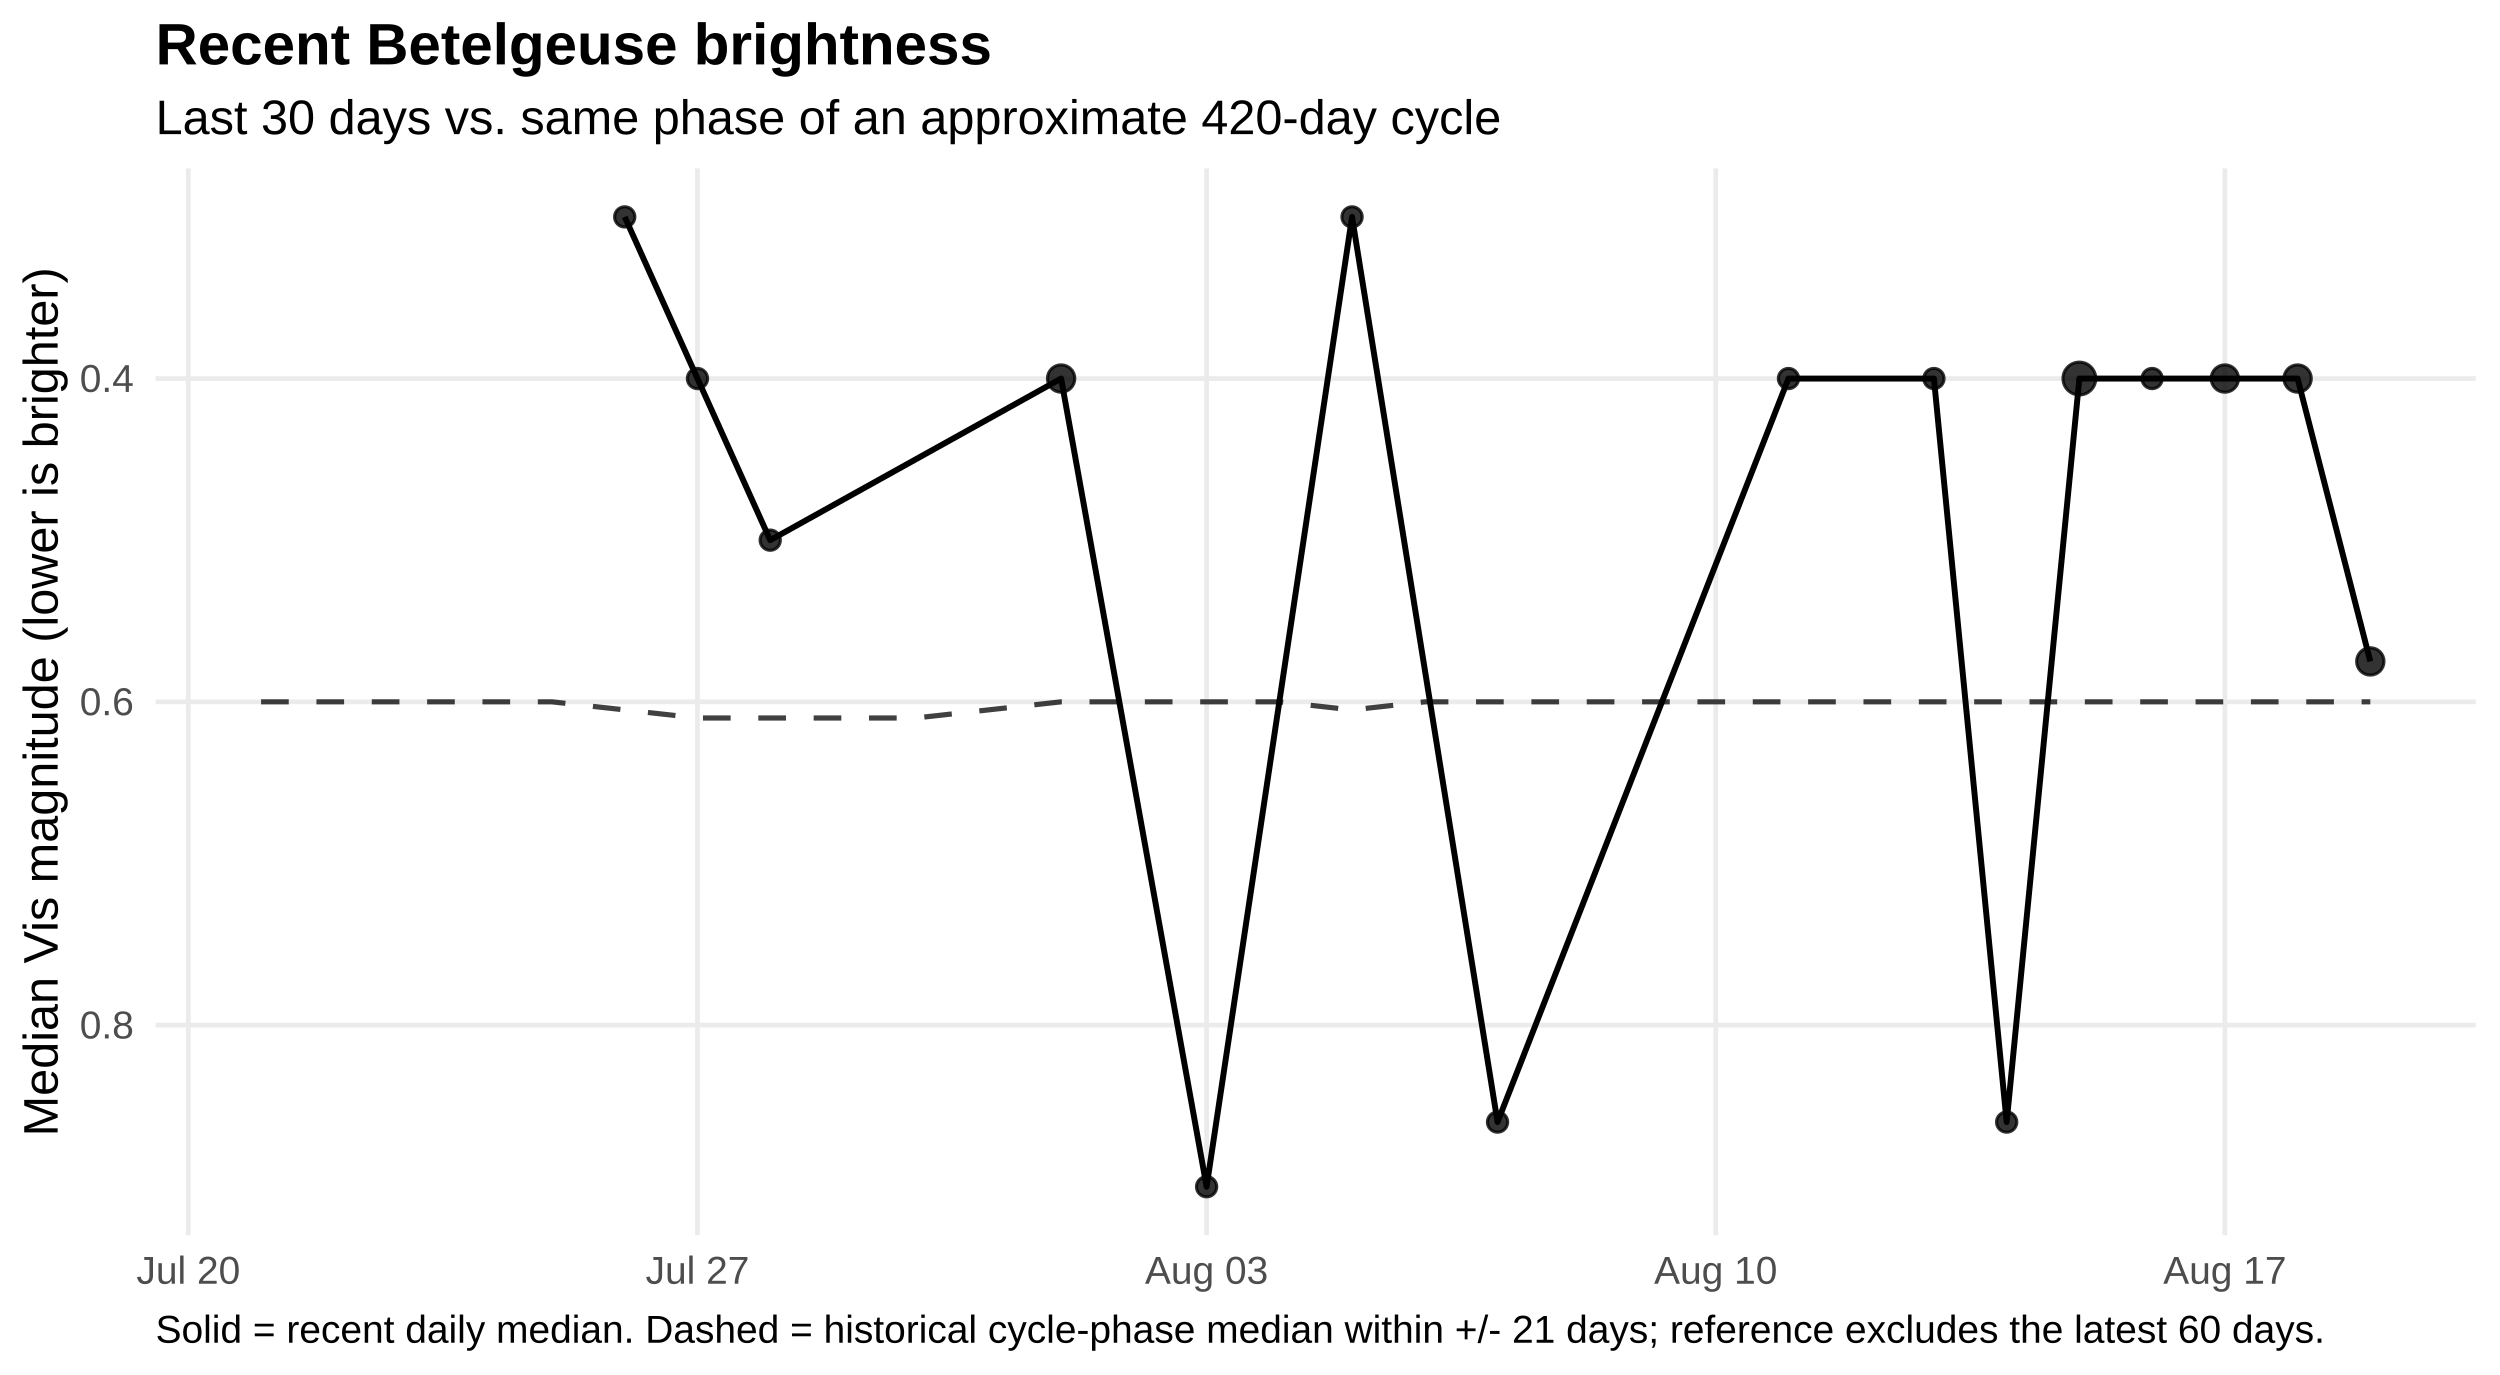
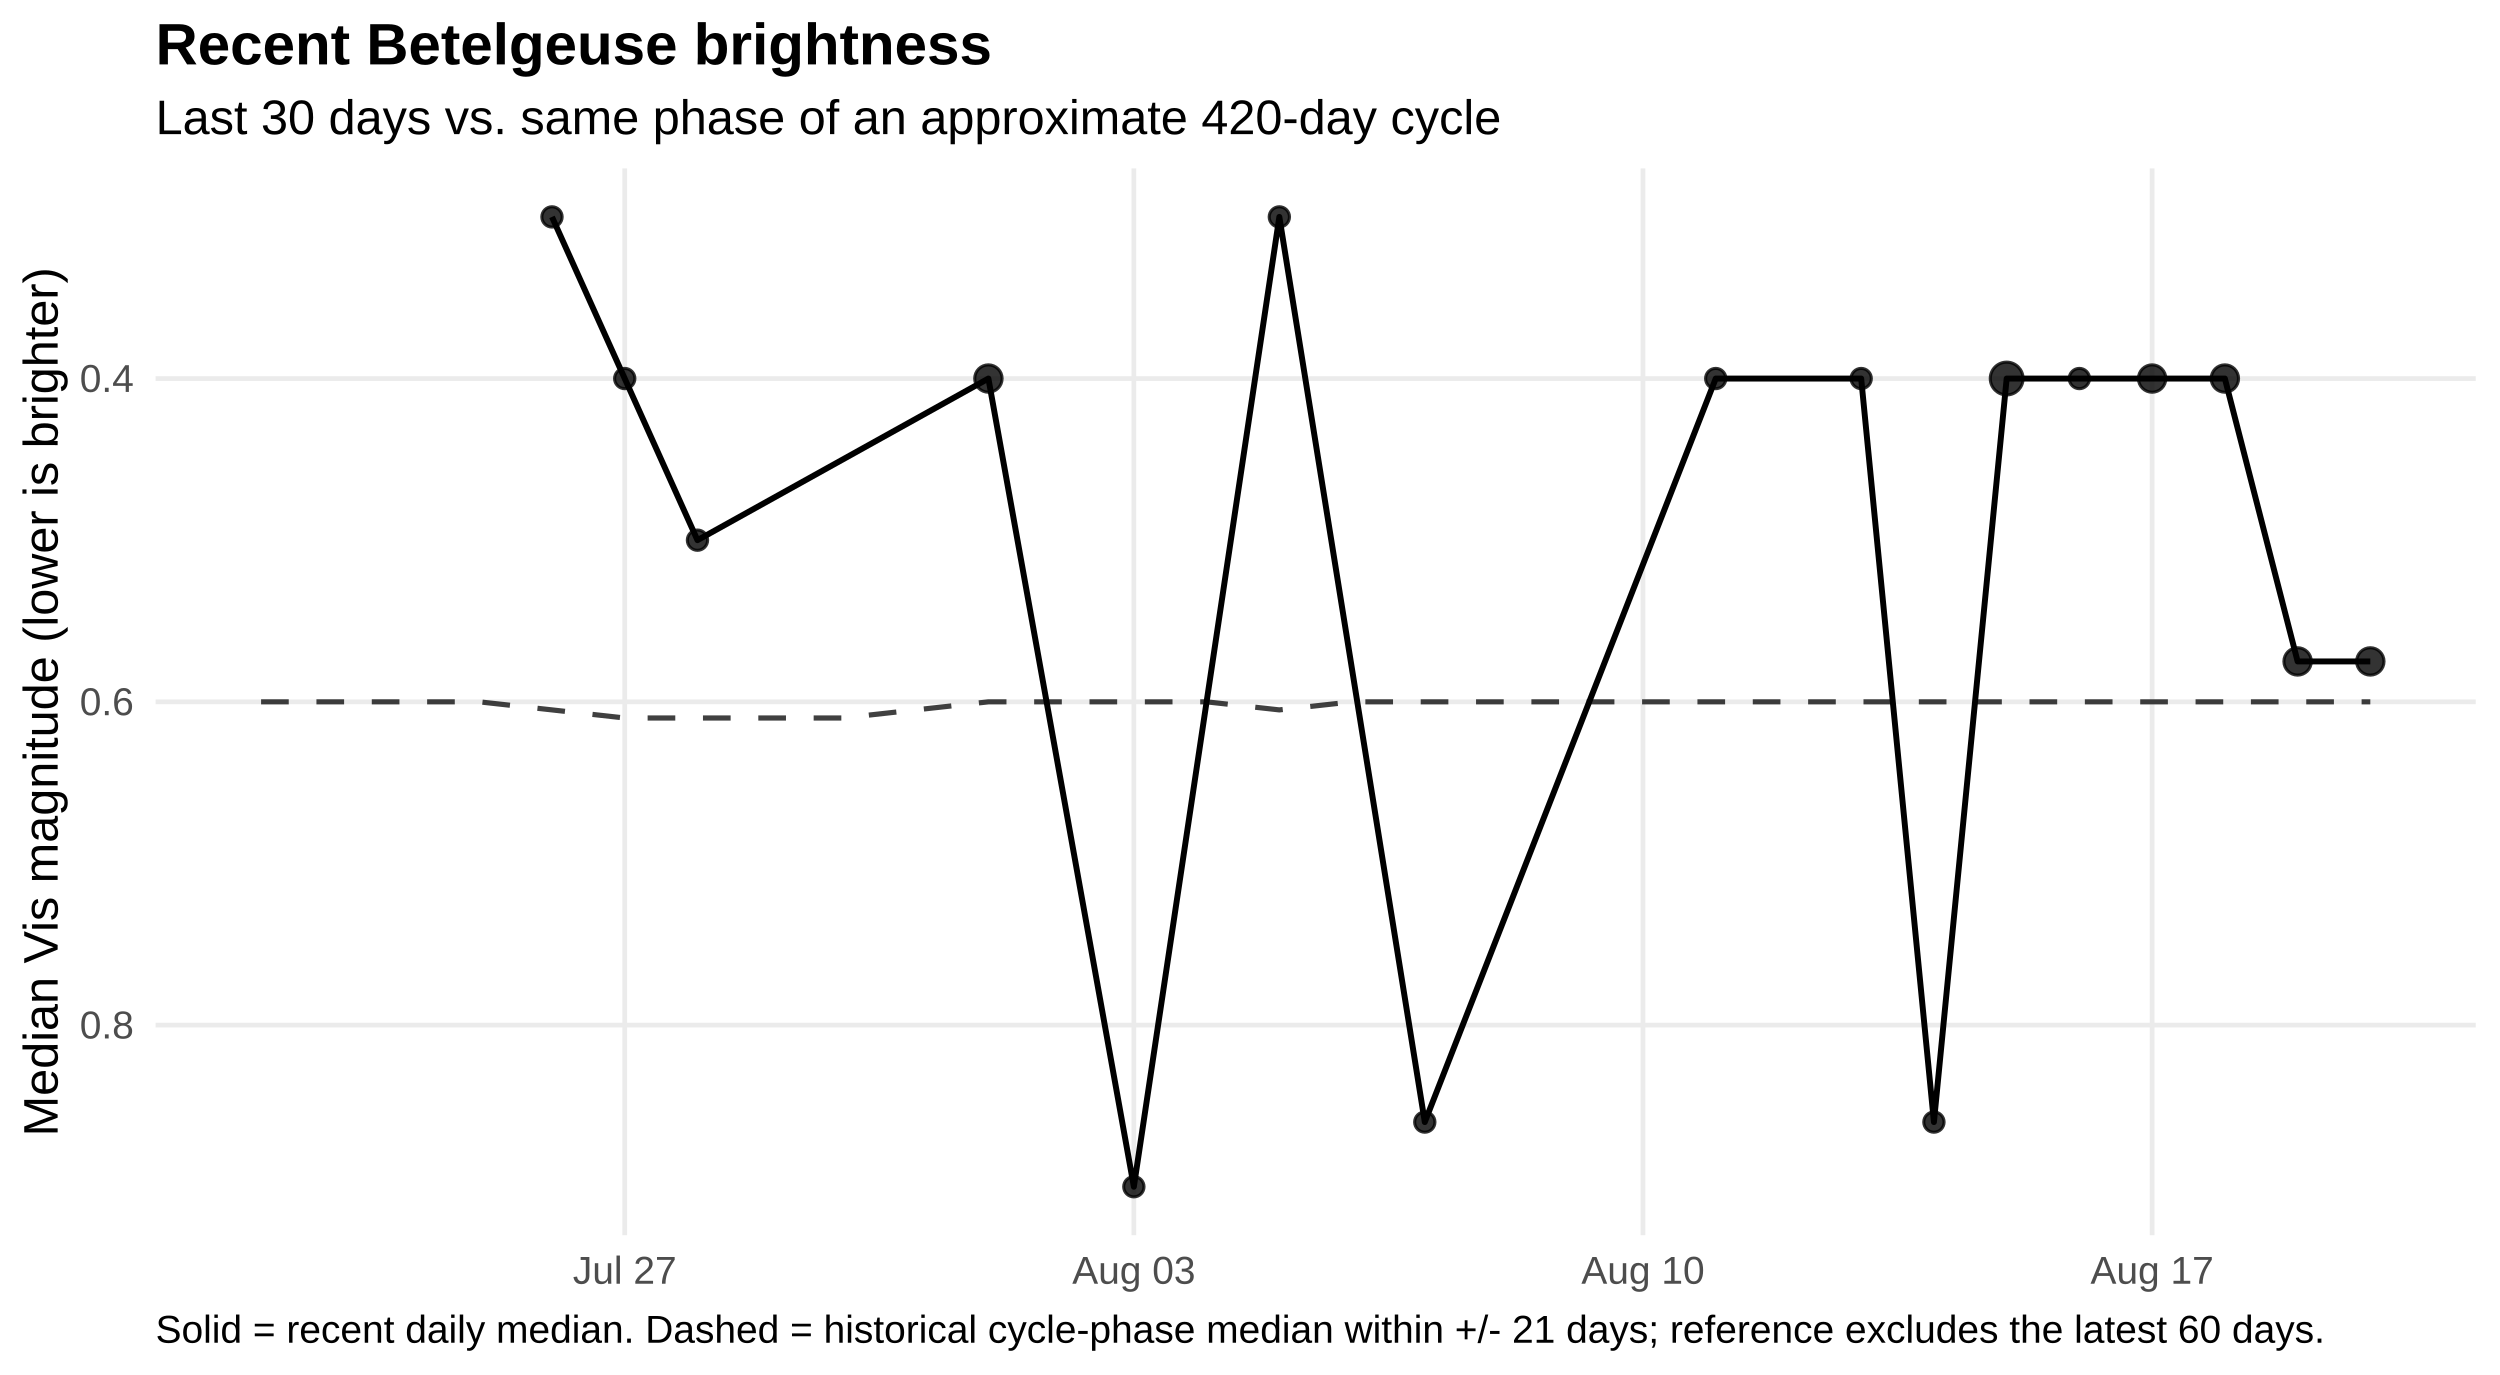
<svg xmlns="http://www.w3.org/2000/svg" width="720.00pt" height="396.00pt" viewBox="0 0 720.00 396.00">
  <g class="svglite">
    <defs>
      <style type="text/css">
    .svglite line, .svglite polyline, .svglite polygon, .svglite path, .svglite rect, .svglite circle {
      fill: none;
      stroke: #000000;
      stroke-linecap: round;
      stroke-linejoin: round;
      stroke-miterlimit: 10.00;
    }
    .svglite text {
      white-space: pre;
    }
    .svglite g.glyphgroup path {
      fill: inherit;
      stroke: none;
    }
  </style>
    </defs>
    <rect width="100%" height="100%" style="stroke: none; fill: #FFFFFF;" />
    <defs>
      <clipPath id="cpMC4wMHw3MjAuMDB8MC4wMHwzOTYuMDA=">
        <rect x="0.00" y="0.00" width="720.00" height="396.00" />
      </clipPath>
    </defs>
    <g clip-path="url(#cpMC4wMHw3MjAuMDB8MC4wMHwzOTYuMDA=)">
      <rect x="0.00" y="0" width="720.00" height="396.00" style="stroke-width: 1.36; stroke: none; fill: #FFFFFF;" />
    </g>
    <defs>
      <clipPath id="cpNDQuODF8NzEzLjAzfDQ4LjUwfDM1NS43NQ==">
        <rect x="44.81" y="48.50" width="668.21" height="307.24" />
      </clipPath>
    </defs>
    <g clip-path="url(#cpNDQuODF8NzEzLjAzfDQ4LjUwfDM1NS43NQ==)">
      <polyline points="44.81,109.02 713.03,109.02 " style="stroke-width: 1.36; stroke: #EBEBEB; stroke-linecap: butt;" />
      <polyline points="44.81,202.13 713.03,202.13 " style="stroke-width: 1.36; stroke: #EBEBEB; stroke-linecap: butt;" />
      <polyline points="44.81,295.23 713.03,295.23 " style="stroke-width: 1.36; stroke: #EBEBEB; stroke-linecap: butt;" />
-       <polyline points="54.24,355.75 54.24,48.50 " style="stroke-width: 1.36; stroke: #EBEBEB; stroke-linecap: butt;" />
-       <polyline points="200.87,355.75 200.87,48.50 " style="stroke-width: 1.36; stroke: #EBEBEB; stroke-linecap: butt;" />
-       <polyline points="347.50,355.75 347.50,48.50 " style="stroke-width: 1.36; stroke: #EBEBEB; stroke-linecap: butt;" />
-       <polyline points="494.13,355.75 494.13,48.50 " style="stroke-width: 1.36; stroke: #EBEBEB; stroke-linecap: butt;" />
-       <polyline points="640.76,355.75 640.76,48.50 " style="stroke-width: 1.36; stroke: #EBEBEB; stroke-linecap: butt;" />
-       <polyline points="75.19,202.13 96.13,202.13 117.08,202.13 138.03,202.13 158.97,202.13 179.92,204.45 200.87,206.78 221.82,206.78 242.76,206.78 263.71,206.78 284.66,204.45 305.60,202.13 326.55,202.13 347.50,202.13 368.45,202.13 389.39,204.45 410.34,202.13 431.29,202.13 452.23,202.13 473.18,202.13 494.13,202.13 515.08,202.13 536.02,202.13 556.97,202.13 577.92,202.13 598.86,202.13 619.81,202.13 640.76,202.13 661.71,202.13 682.65,202.13 " style="stroke-width: 1.49; stroke: #000000; stroke-opacity: 0.75; stroke-dasharray: 7.97,7.97; stroke-linecap: butt;" />
-       <polyline points="179.92,62.47 200.87,109.02 221.82,155.57 305.60,109.02 347.50,341.78 389.39,62.47 431.29,323.16 515.08,109.02 556.97,109.02 577.92,323.16 598.86,109.02 619.81,109.02 640.76,109.02 661.71,109.02 682.65,190.49 " style="stroke-width: 1.71; stroke-linecap: butt;" />
-       <circle cx="179.92" cy="62.47" r="2.92" style="stroke-width: 0.90; stroke: #000000; stroke-opacity: 0.80; fill: #000000; fill-opacity: 0.80;" />
-       <circle cx="200.87" cy="109.02" r="2.92" style="stroke-width: 0.90; stroke: #000000; stroke-opacity: 0.80; fill: #000000; fill-opacity: 0.80;" />
-       <circle cx="221.82" cy="155.57" r="2.92" style="stroke-width: 0.90; stroke: #000000; stroke-opacity: 0.80; fill: #000000; fill-opacity: 0.80;" />
-       <circle cx="305.60" cy="109.02" r="3.94" style="stroke-width: 0.90; stroke: #000000; stroke-opacity: 0.80; fill: #000000; fill-opacity: 0.80;" />
-       <circle cx="347.50" cy="341.78" r="2.92" style="stroke-width: 0.90; stroke: #000000; stroke-opacity: 0.80; fill: #000000; fill-opacity: 0.80;" />
-       <circle cx="389.39" cy="62.47" r="2.92" style="stroke-width: 0.90; stroke: #000000; stroke-opacity: 0.80; fill: #000000; fill-opacity: 0.80;" />
-       <circle cx="431.29" cy="323.16" r="2.92" style="stroke-width: 0.90; stroke: #000000; stroke-opacity: 0.80; fill: #000000; fill-opacity: 0.80;" />
-       <circle cx="515.08" cy="109.02" r="2.92" style="stroke-width: 0.90; stroke: #000000; stroke-opacity: 0.80; fill: #000000; fill-opacity: 0.80;" />
-       <circle cx="556.97" cy="109.02" r="2.92" style="stroke-width: 0.90; stroke: #000000; stroke-opacity: 0.80; fill: #000000; fill-opacity: 0.80;" />
-       <circle cx="577.92" cy="323.16" r="2.92" style="stroke-width: 0.90; stroke: #000000; stroke-opacity: 0.80; fill: #000000; fill-opacity: 0.80;" />
-       <circle cx="598.86" cy="109.02" r="4.72" style="stroke-width: 0.90; stroke: #000000; stroke-opacity: 0.80; fill: #000000; fill-opacity: 0.80;" />
-       <circle cx="619.81" cy="109.02" r="2.92" style="stroke-width: 0.90; stroke: #000000; stroke-opacity: 0.80; fill: #000000; fill-opacity: 0.80;" />
+       <polyline points="179.92,355.75 179.92,48.50 " style="stroke-width: 1.36; stroke: #EBEBEB; stroke-linecap: butt;" />
+       <polyline points="326.55,355.75 326.55,48.50 " style="stroke-width: 1.36; stroke: #EBEBEB; stroke-linecap: butt;" />
+       <polyline points="473.18,355.75 473.18,48.50 " style="stroke-width: 1.36; stroke: #EBEBEB; stroke-linecap: butt;" />
+       <polyline points="619.81,355.75 619.81,48.50 " style="stroke-width: 1.36; stroke: #EBEBEB; stroke-linecap: butt;" />
+       <polyline points="75.19,202.13 96.13,202.13 117.08,202.13 138.03,202.13 158.97,204.45 179.92,206.78 200.87,206.78 221.82,206.78 242.76,206.78 263.71,204.45 284.66,202.13 305.60,202.13 326.55,202.13 347.50,202.13 368.45,204.45 389.39,202.13 410.34,202.13 431.29,202.13 452.23,202.13 473.18,202.13 494.13,202.13 515.08,202.13 536.02,202.13 556.97,202.13 577.92,202.13 598.86,202.13 619.81,202.13 640.76,202.13 661.71,202.13 682.65,202.13 " style="stroke-width: 1.49; stroke: #000000; stroke-opacity: 0.75; stroke-dasharray: 7.97,7.97; stroke-linecap: butt;" />
+       <polyline points="158.97,62.47 179.92,109.02 200.87,155.57 284.66,109.02 326.55,341.78 368.45,62.47 410.34,323.16 494.13,109.02 536.02,109.02 556.97,323.16 577.92,109.02 598.86,109.02 619.81,109.02 640.76,109.02 661.71,190.49 682.65,190.49 " style="stroke-width: 1.71; stroke-linecap: butt;" />
+       <circle cx="158.97" cy="62.47" r="2.92" style="stroke-width: 0.90; stroke: #000000; stroke-opacity: 0.80; fill: #000000; fill-opacity: 0.80;" />
+       <circle cx="179.92" cy="109.02" r="2.92" style="stroke-width: 0.90; stroke: #000000; stroke-opacity: 0.80; fill: #000000; fill-opacity: 0.80;" />
+       <circle cx="200.87" cy="155.57" r="2.92" style="stroke-width: 0.90; stroke: #000000; stroke-opacity: 0.80; fill: #000000; fill-opacity: 0.80;" />
+       <circle cx="284.66" cy="109.02" r="3.94" style="stroke-width: 0.90; stroke: #000000; stroke-opacity: 0.80; fill: #000000; fill-opacity: 0.80;" />
+       <circle cx="326.55" cy="341.78" r="2.92" style="stroke-width: 0.90; stroke: #000000; stroke-opacity: 0.80; fill: #000000; fill-opacity: 0.80;" />
+       <circle cx="368.45" cy="62.47" r="2.92" style="stroke-width: 0.90; stroke: #000000; stroke-opacity: 0.80; fill: #000000; fill-opacity: 0.80;" />
+       <circle cx="410.34" cy="323.16" r="2.92" style="stroke-width: 0.90; stroke: #000000; stroke-opacity: 0.80; fill: #000000; fill-opacity: 0.80;" />
+       <circle cx="494.13" cy="109.02" r="2.92" style="stroke-width: 0.90; stroke: #000000; stroke-opacity: 0.80; fill: #000000; fill-opacity: 0.80;" />
+       <circle cx="536.02" cy="109.02" r="2.92" style="stroke-width: 0.90; stroke: #000000; stroke-opacity: 0.80; fill: #000000; fill-opacity: 0.80;" />
+       <circle cx="556.97" cy="323.16" r="2.92" style="stroke-width: 0.90; stroke: #000000; stroke-opacity: 0.80; fill: #000000; fill-opacity: 0.80;" />
+       <circle cx="577.92" cy="109.02" r="4.72" style="stroke-width: 0.90; stroke: #000000; stroke-opacity: 0.80; fill: #000000; fill-opacity: 0.80;" />
+       <circle cx="598.86" cy="109.02" r="2.92" style="stroke-width: 0.90; stroke: #000000; stroke-opacity: 0.80; fill: #000000; fill-opacity: 0.80;" />
+       <circle cx="619.81" cy="109.02" r="3.94" style="stroke-width: 0.90; stroke: #000000; stroke-opacity: 0.80; fill: #000000; fill-opacity: 0.80;" />
      <circle cx="640.76" cy="109.02" r="3.94" style="stroke-width: 0.90; stroke: #000000; stroke-opacity: 0.80; fill: #000000; fill-opacity: 0.80;" />
-       <circle cx="661.71" cy="109.02" r="3.94" style="stroke-width: 0.90; stroke: #000000; stroke-opacity: 0.80; fill: #000000; fill-opacity: 0.80;" />
+       <circle cx="661.71" cy="190.49" r="3.94" style="stroke-width: 0.90; stroke: #000000; stroke-opacity: 0.80; fill: #000000; fill-opacity: 0.80;" />
      <circle cx="682.65" cy="190.49" r="3.94" style="stroke-width: 0.90; stroke: #000000; stroke-opacity: 0.80; fill: #000000; fill-opacity: 0.80;" />
    </g>
    <g clip-path="url(#cpMC4wMHw3MjAuMDB8MC4wMHwzOTYuMDA=)">
      <text x="38.54" y="112.87" text-anchor="end" style="font-size: 11.20px;fill: #4D4D4D; font-family: &quot;Liberation Sans&quot;;" textLength="15.55px" lengthAdjust="spacingAndGlyphs">0.4</text>
      <text x="38.54" y="205.97" text-anchor="end" style="font-size: 11.20px;fill: #4D4D4D; font-family: &quot;Liberation Sans&quot;;" textLength="15.55px" lengthAdjust="spacingAndGlyphs">0.6</text>
      <text x="38.54" y="299.08" text-anchor="end" style="font-size: 11.20px;fill: #4D4D4D; font-family: &quot;Liberation Sans&quot;;" textLength="15.55px" lengthAdjust="spacingAndGlyphs">0.8</text>
-       <text x="54.24" y="369.72" text-anchor="middle" style="font-size: 11.20px;fill: #4D4D4D; font-family: &quot;Liberation Sans&quot;;" textLength="29.84px" lengthAdjust="spacingAndGlyphs">Jul 20</text>
-       <text x="200.87" y="369.72" text-anchor="middle" style="font-size: 11.20px;fill: #4D4D4D; font-family: &quot;Liberation Sans&quot;;" textLength="29.84px" lengthAdjust="spacingAndGlyphs">Jul 27</text>
-       <text x="347.50" y="369.72" text-anchor="middle" style="font-size: 11.20px;fill: #4D4D4D; font-family: &quot;Liberation Sans&quot;;" textLength="35.45px" lengthAdjust="spacingAndGlyphs">Aug 03</text>
-       <text x="494.13" y="369.72" text-anchor="middle" style="font-size: 11.20px;fill: #4D4D4D; font-family: &quot;Liberation Sans&quot;;" textLength="35.45px" lengthAdjust="spacingAndGlyphs">Aug 10</text>
-       <text x="640.76" y="369.72" text-anchor="middle" style="font-size: 11.20px;fill: #4D4D4D; font-family: &quot;Liberation Sans&quot;;" textLength="35.45px" lengthAdjust="spacingAndGlyphs">Aug 17</text>
+       <text x="179.92" y="369.72" text-anchor="middle" style="font-size: 11.20px;fill: #4D4D4D; font-family: &quot;Liberation Sans&quot;;" textLength="29.84px" lengthAdjust="spacingAndGlyphs">Jul 27</text>
+       <text x="326.55" y="369.72" text-anchor="middle" style="font-size: 11.20px;fill: #4D4D4D; font-family: &quot;Liberation Sans&quot;;" textLength="35.45px" lengthAdjust="spacingAndGlyphs">Aug 03</text>
+       <text x="473.18" y="369.72" text-anchor="middle" style="font-size: 11.20px;fill: #4D4D4D; font-family: &quot;Liberation Sans&quot;;" textLength="35.45px" lengthAdjust="spacingAndGlyphs">Aug 10</text>
+       <text x="619.81" y="369.72" text-anchor="middle" style="font-size: 11.20px;fill: #4D4D4D; font-family: &quot;Liberation Sans&quot;;" textLength="35.45px" lengthAdjust="spacingAndGlyphs">Aug 17</text>
      <text transform="translate(16.60,202.13) rotate(-90)" text-anchor="middle" style="font-size: 14.00px; font-family: &quot;Liberation Sans&quot;;" textLength="250.19px" lengthAdjust="spacingAndGlyphs">Median Vis magnitude (lower is brighter)</text>
      <text x="44.81" y="38.63" style="font-size: 14.00px; font-family: &quot;Liberation Sans&quot;;" textLength="387.41px" lengthAdjust="spacingAndGlyphs">Last 30 days vs. same phase of an approximate 420-day cycle</text>
      <text x="44.81" y="18.54" style="font-size: 16.80px; font-weight: bold; font-family: &quot;Liberation Sans&quot;;" textLength="240.89px" lengthAdjust="spacingAndGlyphs">Recent Betelgeuse brightness</text>
      <text x="44.81" y="386.71" style="font-size: 11.20px; font-family: &quot;Liberation Sans&quot;;" textLength="623.84px" lengthAdjust="spacingAndGlyphs">Solid = recent daily median. Dashed = historical cycle-phase median within +/- 21 days; reference excludes the latest 60 days.</text>
    </g>
  </g>
</svg>
